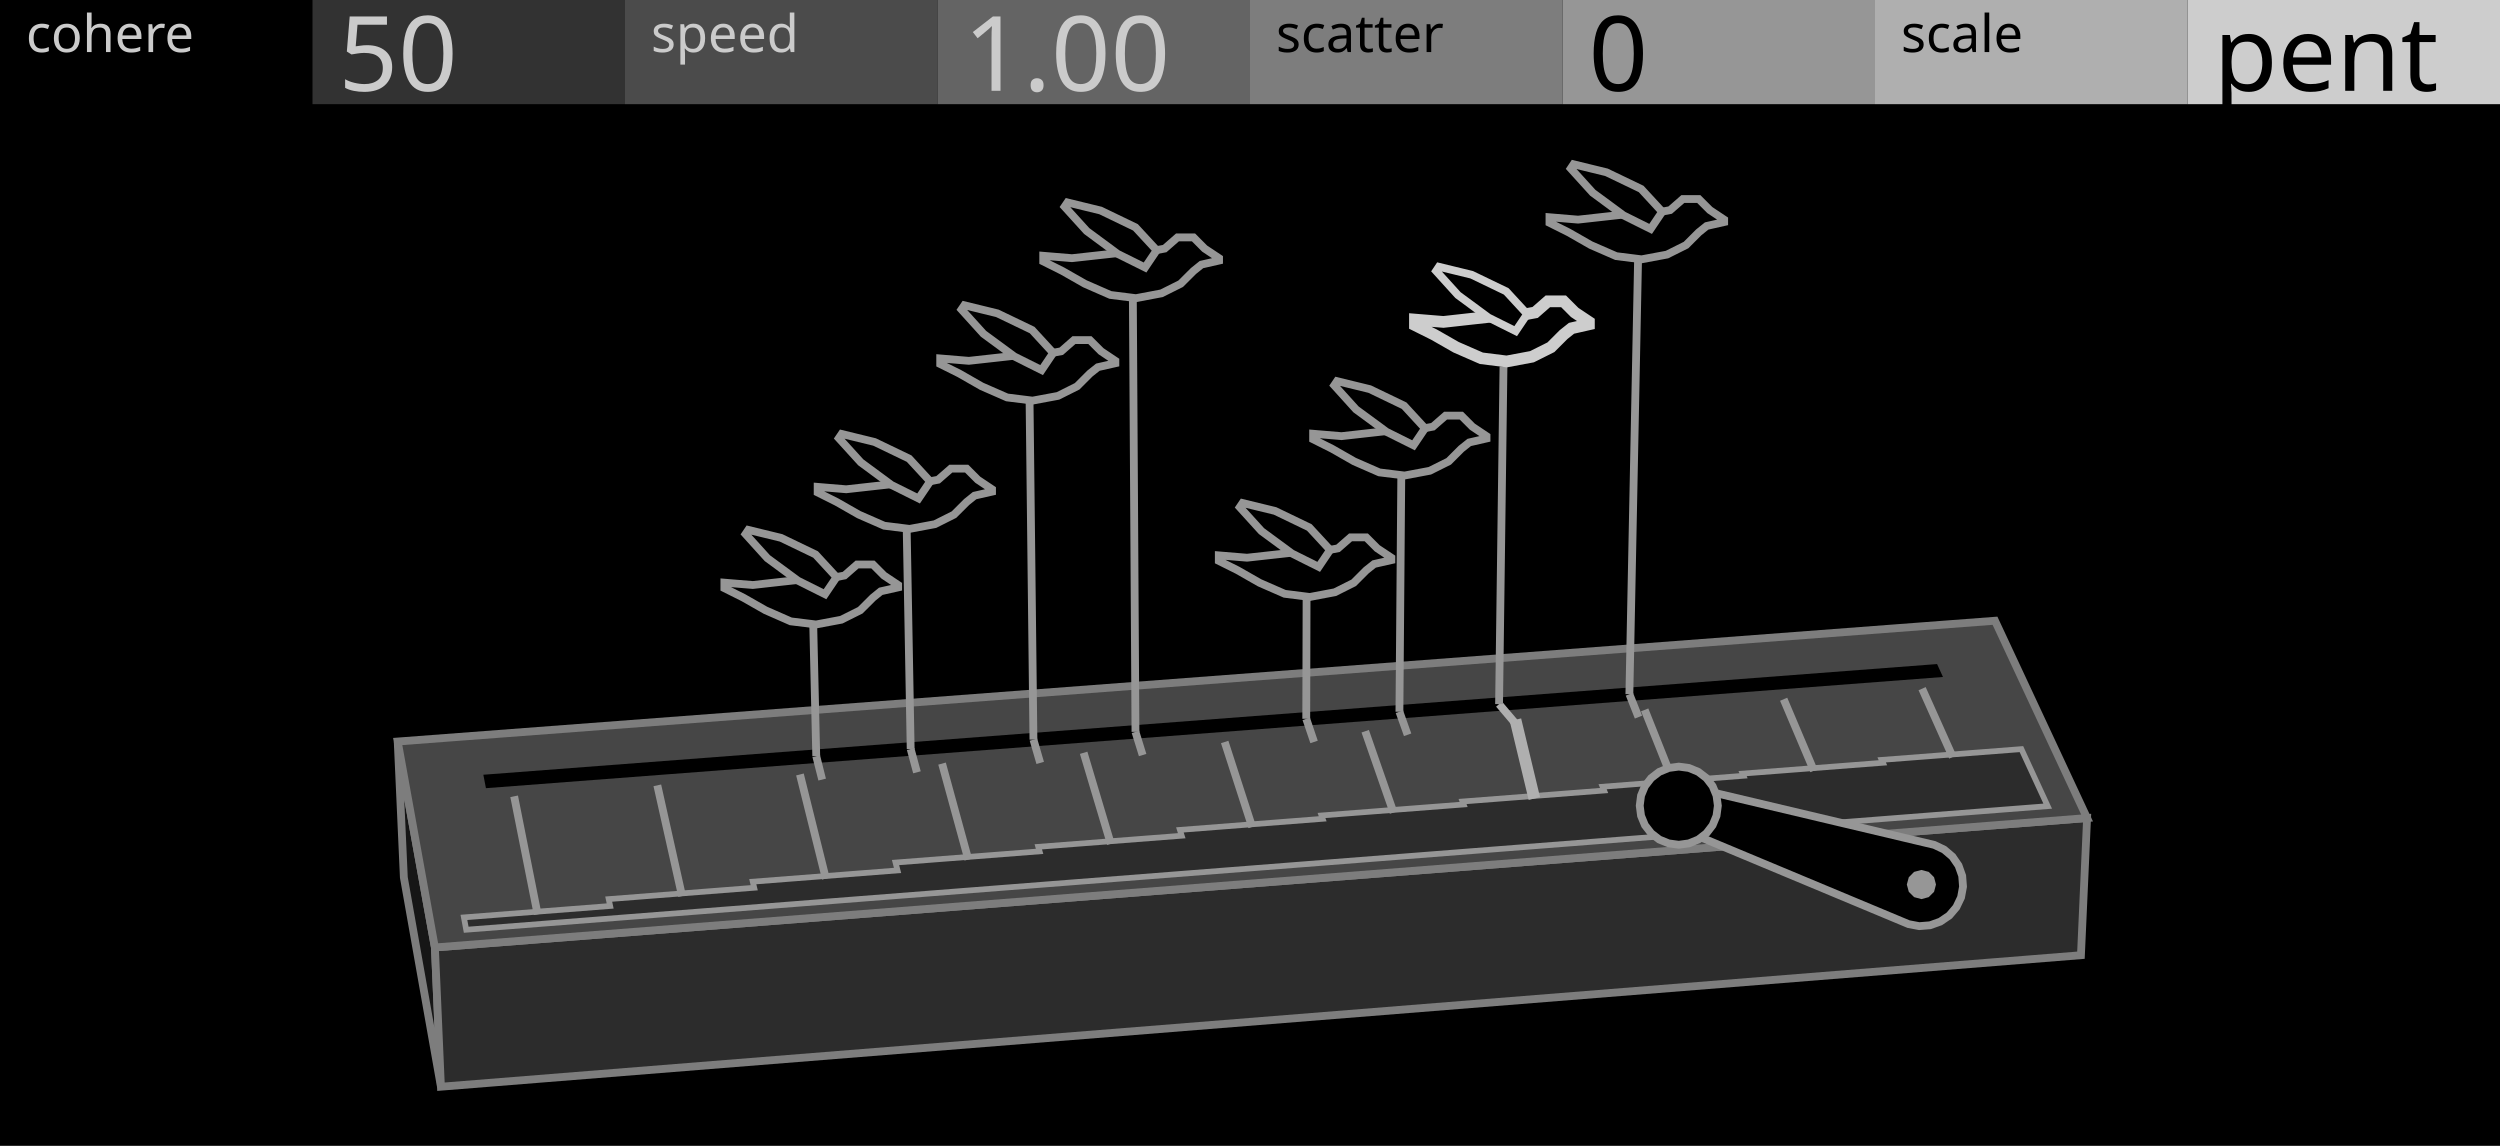
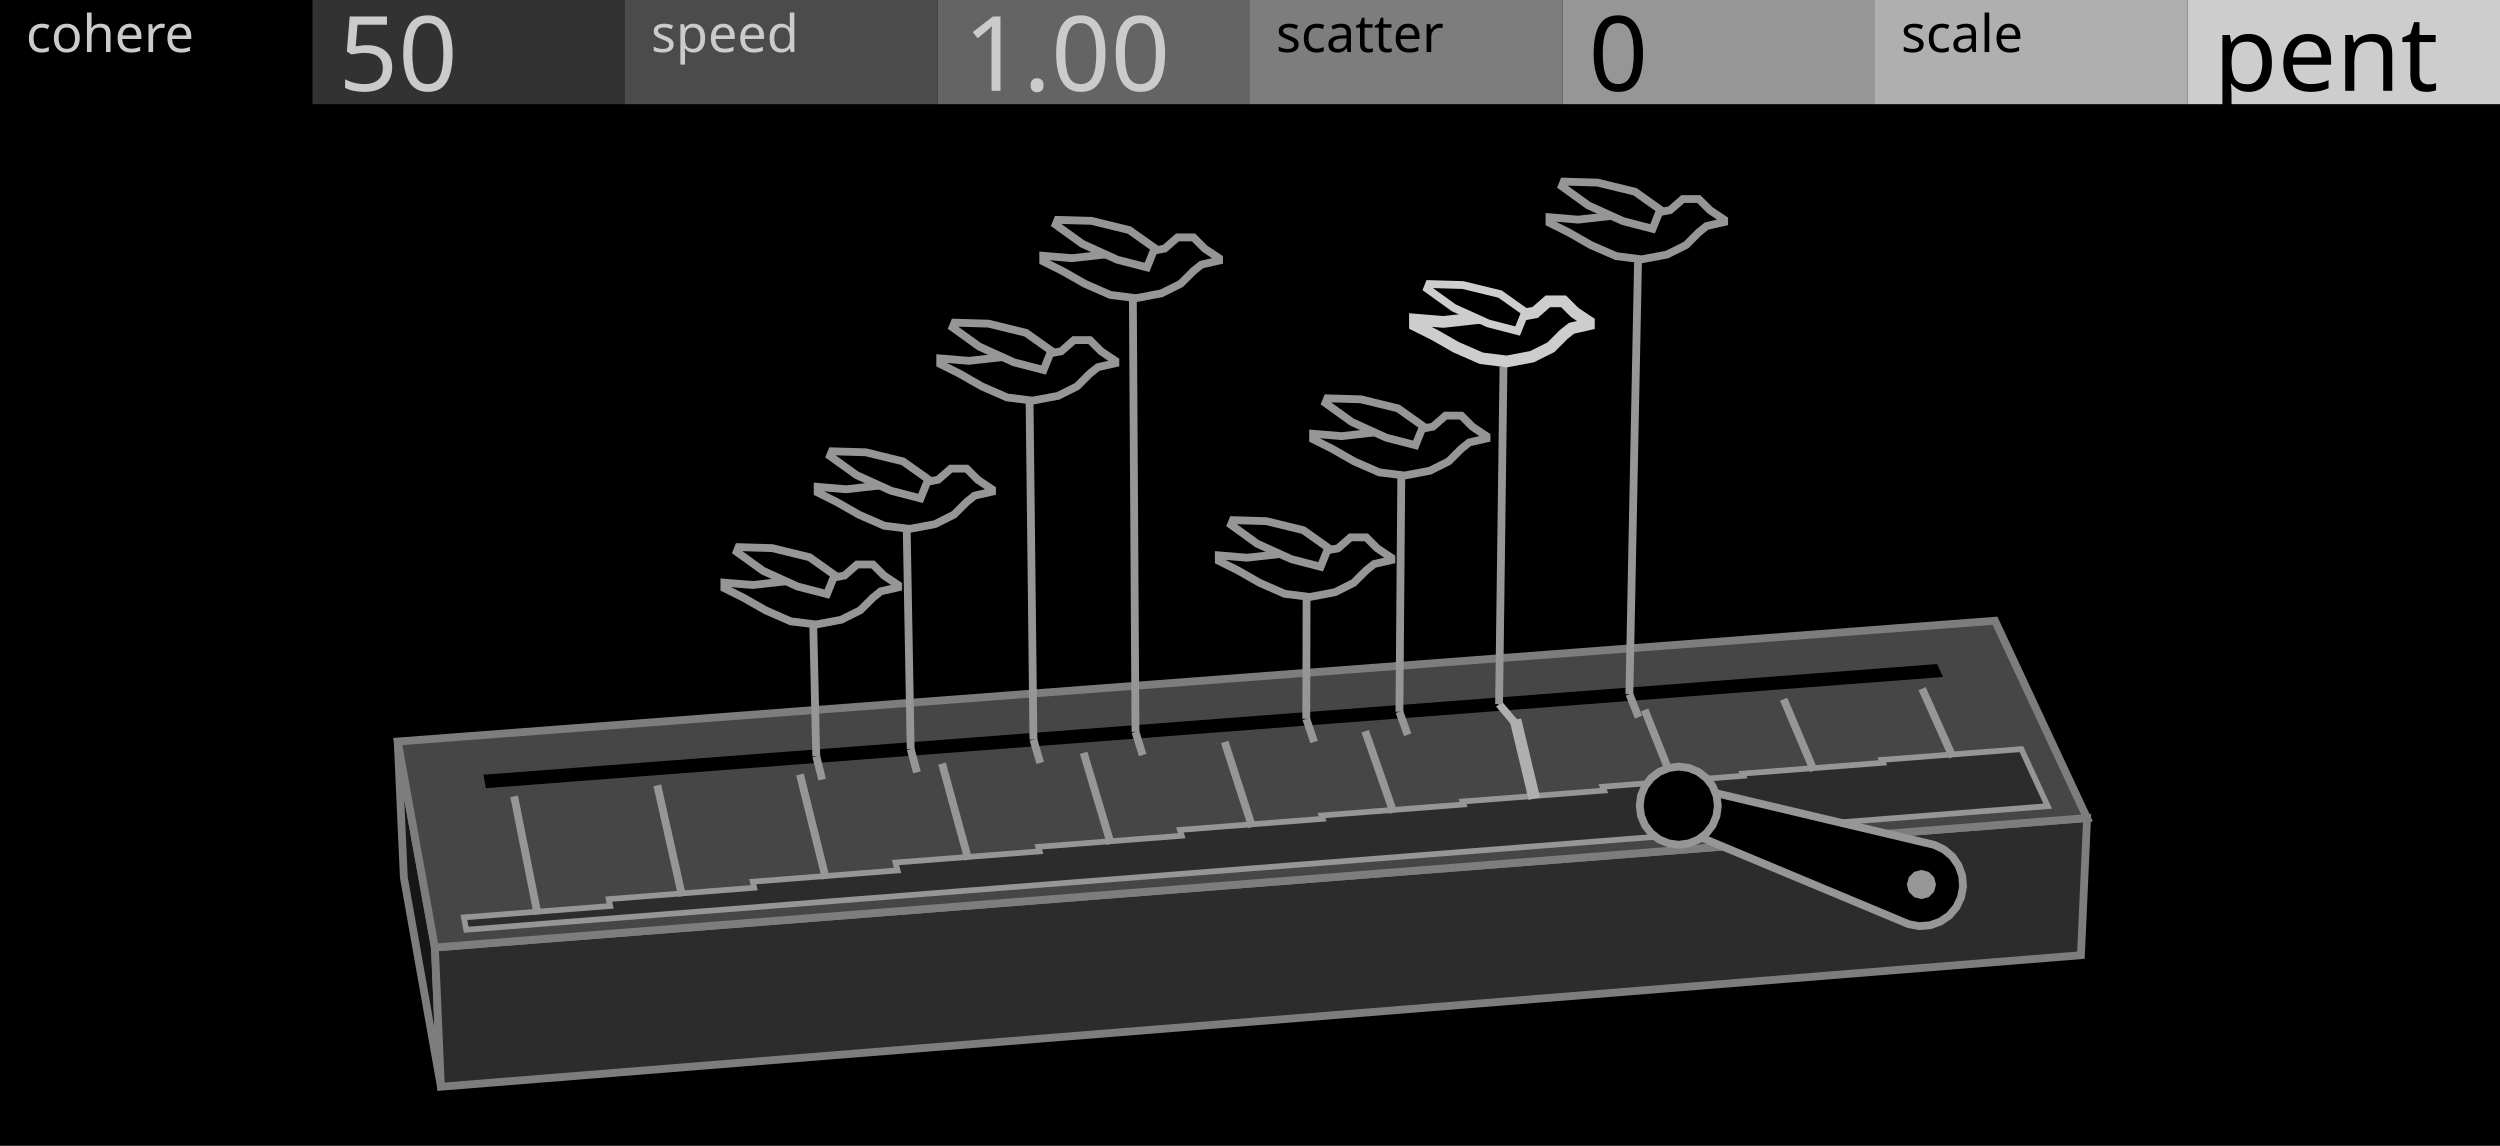
<svg xmlns="http://www.w3.org/2000/svg" width="480" height="220" viewBox="0 0 480 220">
  <g id="preview_canvas">
    <rect x="0" y="0" width="480" height="220" fill="#000000" stroke="none" />
  </g>
  <g id="preview_header">
    <rect x="0" y="0" width="60" height="20" fill="#000000" stroke="none" />
    <rect x="60" y="0" width="60" height="20" fill="#323232" stroke="none" />
    <rect x="120" y="0" width="60" height="20" fill="#4B4B4B" stroke="none" />
    <rect x="180" y="0" width="60" height="20" fill="#646464" stroke="none" />
    <rect x="240" y="0" width="60" height="20" fill="#7D7D7D" stroke="none" />
    <rect x="300" y="0" width="60" height="20" fill="#969696" stroke="none" />
    <rect x="360" y="0" width="60" height="20" fill="#AFAFAF" stroke="none" />
    <rect x="420" y="0" width="60" height="20" fill="#CDCDCD" stroke="none" />
    <text transform="matrix(1 0 0 1 5 10)" fill="#CBCBCB" stroke="none" font-family="UniversNextPro-Light" font-size="10px">cohere</text>
    <text transform="matrix(1 0 0 1 125 10)" fill="#CBCBCB" stroke="none" font-family="UniversNextPro-Light" font-size="10px">speed</text>
    <text transform="matrix(1 0 0 1 245 10)" fill="#000000" stroke="none" font-family="UniversNextPro-Light" font-size="10px">scatter</text>
    <text transform="matrix(1 0 0 1 365 10)" fill="#000000" stroke="none" font-family="UniversNextPro-Light" font-size="10px">scale</text>
    <text transform="matrix(1 0 0 1 65 17.44)" fill="#CBCBCB" stroke="none" font-family="UniversNextPro-Light" font-size="20px">50</text>
    <text transform="matrix(1 0 0 1 185 17.44)" fill="#CBCBCB" stroke="none" font-family="UniversNextPro-Light" font-size="20px">1.00</text>
    <text transform="matrix(1 0 0 1 305 17.44)" fill="#000000" stroke="none" font-family="UniversNextPro-Light" font-size="20px">0</text>
    <text transform="matrix(1 0 0 1 425 17.44)" fill="#000000" stroke="none" font-family="UniversNextPro-Light" font-size="20px">pent</text>
  </g>
  <path d="M 83.5 181.91 L 76.36 142.37 L 77.54 168.48 L 84.66 208.65 Z" fill="#161616" stroke="#7D7D7D" stroke-width="1.5" />
  <path d="M 83.5 181.91 L 400.72 157.06 L 399.54 183.4 L 84.66 208.65 Z" fill="#2C2C2C" stroke="#7D7D7D" stroke-width="1.5" />
  <path d="M 83.5 181.91 L 400.72 157.06 L 383.04 119.18 L 76.36 142.37 Z" fill="#464646" stroke="#7D7D7D" stroke-width="1.5" />
  <path d="M 93.3 151.33 L 373.05 129.98 L 371.92 127.5 L 92.8 148.75 Z" fill="#000000" stroke="none" stroke-width="0" />
  <path d="M 89.51 178.51 L 393.16 154.78 L 388.11 143.83 L 361.28 145.9 L 361.52 146.45 L 334.58 148.53 L 334.75 148.95 L 307.7 151.05 L 307.99 151.78 L 280.81 153.89 L 281.02 154.46 L 253.73 156.57 L 253.95 157.21 L 226.54 159.34 L 226.89 160.46 L 199.35 162.59 L 199.6 163.46 L 171.94 165.61 L 172.33 167.12 L 144.53 169.28 L 144.81 170.45 L 116.87 172.63 L 117.15 173.95 L 89.07 176.14 Z" fill="#2C2C2C" stroke="#969696" stroke-width="1.1" />
  <path d="M 103.96 175.4 L 99.45 152.74 L 97.98 153.04 L 102.49 175.69 Z" fill="#969696" stroke="none" stroke-width="0" />
  <path d="M 131.69 171.88 L 126.94 150.62 L 125.47 150.95 L 130.23 172.21 Z" fill="#969696" stroke="none" stroke-width="0" />
  <path d="M 159.3 168.52 L 154.32 148.51 L 152.86 148.88 L 157.84 168.88 Z" fill="#969696" stroke="none" stroke-width="0" />
  <path d="M 186.64 164.83 L 181.6 146.41 L 180.15 146.81 L 185.2 165.23 Z" fill="#969696" stroke="none" stroke-width="0" />
  <path d="M 214 161.8 L 208.78 144.32 L 207.34 144.75 L 212.56 162.23 Z" fill="#969696" stroke="none" stroke-width="0" />
  <path d="M 241.13 158.54 L 235.85 142.23 L 234.43 142.69 L 239.7 159 Z" fill="#969696" stroke="none" stroke-width="0" />
  <path d="M 268.27 155.76 L 262.83 140.15 L 261.41 140.64 L 266.85 156.25 Z" fill="#969696" stroke="none" stroke-width="0" />
  <path d="M 295.69 153.06 L 292.06 137.93 L 289.87 138.46 L 293.5 153.58 Z" fill="#AFAFAF" stroke="none" stroke-width="0" />
  <path d="M 322.13 150.21 L 316.48 136.02 L 315.08 136.57 L 320.74 150.76 Z" fill="#969696" stroke="none" stroke-width="0" />
  <path d="M 348.96 147.68 L 343.15 133.96 L 341.77 134.55 L 347.58 148.26 Z" fill="#969696" stroke="none" stroke-width="0" />
  <path d="M 375.61 145.03 L 369.73 131.92 L 368.36 132.53 L 374.24 145.65 Z" fill="#969696" stroke="none" stroke-width="0" />
  <path d="M 371.38 162.22 L 373.27 163.12 L 374.86 164.47 L 376.04 166.19 L 376.74 168.16 L 376.9 170.24 L 376.52 172.3 L 375.62 174.18 L 374.27 175.77 L 372.54 176.95 L 370.58 177.65 L 368.49 177.82 L 366.44 177.43 L 321.09 158.49 L 323.56 150.89 Z" fill="#000000" stroke="#969696" stroke-width="1.5" />
  <path d="M 371.71 169.83 L 371.34 171.23 L 370.31 172.25 L 368.91 172.63 L 367.51 172.25 L 366.49 171.23 L 366.11 169.83 L 366.49 168.43 L 367.51 167.4 L 368.91 167.03 L 370.31 167.4 L 371.34 168.43 Z" fill="#969696" stroke="none" stroke-width="0" />
  <path d="M 329.83 154.69 L 329.57 156.63 L 328.82 158.44 L 327.63 159.99 L 326.08 161.19 L 324.27 161.93 L 322.33 162.19 L 320.39 161.93 L 318.58 161.19 L 317.03 159.99 L 315.83 158.44 L 315.08 156.63 L 314.83 154.69 L 315.08 152.75 L 315.83 150.94 L 317.03 149.39 L 318.58 148.2 L 320.39 147.45 L 322.33 147.19 L 324.27 147.45 L 326.08 148.2 L 327.63 149.39 L 328.82 150.94 L 329.57 152.75 Z" fill="#000000" stroke="#969696" stroke-width="1.5" />
  <path d="M 155.99 145.37 L 157.13 149.86 L 158.58 149.5 L 157.45 145 Z" fill="#969696" stroke="none" stroke-width="0" />
  <path d="M 157.47 145.17 L 156.82 116.85 L 155.32 116.89 L 155.97 145.2 Z" fill="#969696" stroke="none" stroke-width="0" />
  <path d="M 174.12 144 L 175.33 148.48 L 176.78 148.09 L 175.57 143.61 Z" fill="#969696" stroke="none" stroke-width="0" />
  <path d="M 175.6 143.79 L 174.78 98.49 L 173.28 98.52 L 174.1 143.82 Z" fill="#969696" stroke="none" stroke-width="0" />
  <path d="M 197.7 142.22 L 199 146.69 L 200.44 146.27 L 199.14 141.8 Z" fill="#969696" stroke="none" stroke-width="0" />
  <path d="M 199.17 142 L 198.39 73.86 L 196.89 73.87 L 197.67 142.02 Z" fill="#969696" stroke="none" stroke-width="0" />
  <path d="M 217.29 140.74 L 218.67 145.19 L 220.1 144.75 L 218.72 140.29 Z" fill="#969696" stroke="none" stroke-width="0" />
  <path d="M 218.76 140.51 L 218.24 54.17 L 216.74 54.18 L 217.26 140.52 Z" fill="#969696" stroke="none" stroke-width="0" />
  <path d="M 250.09 138.26 L 251.59 142.69 L 253.01 142.21 L 251.51 137.77 Z" fill="#969696" stroke="none" stroke-width="0" />
  <path d="M 251.55 138.02 L 251.62 111.61 L 250.12 111.6 L 250.05 138.01 Z" fill="#969696" stroke="none" stroke-width="0" />
  <path d="M 267.98 136.9 L 269.56 141.33 L 270.97 140.83 L 269.4 136.4 Z" fill="#969696" stroke="none" stroke-width="0" />
  <path d="M 269.44 136.66 L 269.82 88.28 L 268.32 88.27 L 267.94 136.65 Z" fill="#969696" stroke="none" stroke-width="0" />
  <path d="M 287.25 135.68 L 290.86 139.94 L 292.01 138.97 L 288.39 134.71 Z" fill="#AFAFAF" stroke="none" stroke-width="0" />
  <path d="M 288.57 135.2 L 289.42 70.37 L 287.92 70.36 L 287.07 135.18 Z" fill="#969696" stroke="none" stroke-width="0" />
  <path d="M 312.15 133.56 L 313.89 137.96 L 315.29 137.41 L 313.54 133.01 Z" fill="#969696" stroke="none" stroke-width="0" />
  <path d="M 313.59 133.3 L 315.32 46.76 L 313.82 46.73 L 312.09 133.27 Z" fill="#969696" stroke="none" stroke-width="0" />
  <path d="M 172.45 112.32 L 172.45 112.78 L 169.11 113.53 L 167.6 114.75 L 165.17 117.17 L 161.53 118.99 L 156.68 119.9 L 151.82 119.3 L 146.97 117.17 L 142.72 114.75 L 139.08 112.93 L 139.08 111.87 L 144.54 112.32 L 150 111.71 L 155.46 111.11 L 159.71 110.96 L 162.14 110.5 L 164.56 108.38 L 167.6 108.38 L 169.72 110.5 Z" fill="#000000" stroke="#969696" stroke-width="1.5" />
-   <path d="M 158.4 114.09 L 153.2 111.49 L 147.33 107.17 L 143.14 102.54 L 143.68 101.74 L 149.96 103.27 L 156.59 106.46 L 160.61 110.82 Z" fill="#000000" stroke="#969696" stroke-width="1.5" />
+   <path d="M 158.77 114.07 L 153.14 112.61 L 146.51 109.6 L 141.44 105.95 L 141.8 105.05 L 148.27 105.24 L 155.42 106.99 L 160.25 110.41 Z" fill="#000000" stroke="#969696" stroke-width="1.5" />
  <path d="M 190.47 93.94 L 190.47 94.4 L 187.12 95.16 L 185.6 96.38 L 183.16 98.81 L 179.51 100.64 L 174.64 101.55 L 169.77 100.94 L 164.9 98.81 L 160.64 96.38 L 156.99 94.55 L 156.99 93.48 L 162.47 93.94 L 167.94 93.33 L 173.42 92.72 L 177.69 92.57 L 180.12 92.11 L 182.56 89.98 L 185.6 89.98 L 187.73 92.11 Z" fill="#000000" stroke="#969696" stroke-width="1.5" />
-   <path d="M 176.37 95.71 L 171.15 93.11 L 165.27 88.77 L 161.05 84.13 L 161.6 83.32 L 167.91 84.86 L 174.56 88.06 L 178.59 92.43 Z" fill="#000000" stroke="#969696" stroke-width="1.5" />
+   <path d="M 176.74 95.69 L 171.1 94.23 L 164.44 91.21 L 159.35 87.55 L 159.72 86.65 L 166.21 86.84 L 173.38 88.59 L 178.23 92.03 Z" fill="#000000" stroke="#969696" stroke-width="1.5" />
  <path d="M 214.15 69.28 L 214.15 69.74 L 210.79 70.5 L 209.26 71.72 L 206.81 74.17 L 203.14 76.01 L 198.25 76.92 L 193.36 76.31 L 188.47 74.17 L 184.19 71.72 L 180.52 69.89 L 180.52 68.82 L 186.02 69.28 L 191.52 68.67 L 197.03 68.05 L 201.31 67.9 L 203.76 67.44 L 206.2 65.3 L 209.26 65.3 L 211.4 67.44 Z" fill="#000000" stroke="#969696" stroke-width="1.5" />
-   <path d="M 199.99 71.06 L 194.75 68.44 L 188.83 64.09 L 184.6 59.42 L 185.15 58.61 L 191.49 60.16 L 198.17 63.37 L 202.21 67.76 Z" fill="#000000" stroke="#969696" stroke-width="1.5" />
+   <path d="M 200.36 71.04 L 194.69 69.57 L 188 66.54 L 182.89 62.86 L 183.26 61.95 L 189.78 62.14 L 196.98 63.9 L 201.85 67.35 Z" fill="#000000" stroke="#969696" stroke-width="1.5" />
  <path d="M 234.06 49.57 L 234.06 50.03 L 230.68 50.8 L 229.15 52.03 L 226.69 54.48 L 223.01 56.32 L 218.1 57.25 L 213.19 56.63 L 208.28 54.48 L 203.98 52.03 L 200.3 50.19 L 200.3 49.11 L 205.82 49.57 L 211.35 48.96 L 216.87 48.35 L 221.17 48.19 L 223.62 47.73 L 226.08 45.58 L 229.15 45.58 L 231.29 47.73 Z" fill="#000000" stroke="#969696" stroke-width="1.5" />
-   <path d="M 219.85 51.36 L 214.58 48.74 L 208.65 44.36 L 204.4 39.68 L 204.95 38.87 L 211.31 40.42 L 218.01 43.65 L 222.08 48.05 Z" fill="#000000" stroke="#969696" stroke-width="1.5" />
+   <path d="M 220.22 51.34 L 214.53 49.87 L 207.81 46.82 L 202.68 43.13 L 203.05 42.22 L 209.59 42.41 L 216.82 44.18 L 221.71 47.64 Z" fill="#000000" stroke="#969696" stroke-width="1.5" />
  <path d="M 267.14 107.08 L 267.14 107.54 L 263.83 108.29 L 262.32 109.49 L 259.91 111.9 L 256.3 113.71 L 251.48 114.62 L 246.66 114.01 L 241.84 111.9 L 237.62 109.49 L 234.01 107.69 L 234.01 106.63 L 239.43 107.08 L 244.85 106.48 L 250.27 105.88 L 254.49 105.73 L 256.9 105.28 L 259.31 103.17 L 262.32 103.17 L 264.43 105.28 Z" fill="#000000" stroke="#969696" stroke-width="1.5" />
-   <path d="M 253.19 108.84 L 248.03 106.26 L 242.2 101.97 L 238.03 97.38 L 238.57 96.58 L 244.81 98.1 L 251.39 101.27 L 255.38 105.59 Z" fill="#000000" stroke="#969696" stroke-width="1.5" />
+   <path d="M 253.56 108.82 L 247.97 107.37 L 241.38 104.39 L 236.35 100.76 L 236.71 99.87 L 243.13 100.06 L 250.23 101.79 L 255.03 105.19 Z" fill="#000000" stroke="#969696" stroke-width="1.5" />
  <path d="M 285.41 83.74 L 285.41 84.19 L 282.09 84.95 L 280.57 86.16 L 278.15 88.58 L 274.52 90.39 L 269.68 91.3 L 264.83 90.7 L 259.99 88.58 L 255.75 86.16 L 252.12 84.34 L 252.12 83.28 L 257.57 83.74 L 263.02 83.13 L 268.47 82.52 L 272.7 82.37 L 275.12 81.92 L 277.55 79.8 L 280.57 79.8 L 282.69 81.92 Z" fill="#000000" stroke="#969696" stroke-width="1.5" />
-   <path d="M 271.4 85.5 L 266.21 82.91 L 260.35 78.6 L 256.17 73.98 L 256.71 73.18 L 262.98 74.71 L 269.59 77.89 L 273.6 82.24 Z" fill="#000000" stroke="#969696" stroke-width="1.5" />
+   <path d="M 271.77 85.48 L 266.15 84.03 L 259.53 81.02 L 254.47 77.38 L 254.84 76.48 L 261.29 76.67 L 268.42 78.41 L 273.24 81.83 Z" fill="#000000" stroke="#969696" stroke-width="1.5" />
  <path d="M 305.07 61.81 L 305.07 62.27 L 301.73 63.03 L 300.21 64.24 L 297.78 66.67 L 294.14 68.49 L 289.28 69.4 L 284.42 68.79 L 279.57 66.67 L 275.32 64.24 L 271.67 62.42 L 271.67 61.36 L 277.14 61.81 L 282.6 61.2 L 288.07 60.6 L 292.32 60.44 L 294.75 59.99 L 297.18 57.86 L 300.21 57.86 L 302.34 59.99 Z" fill="#000000" stroke="#CDCDCD" stroke-width="2.25" />
-   <path d="M 291.01 63.58 L 285.8 60.98 L 279.93 56.66 L 275.73 52.03 L 276.27 51.22 L 282.56 52.75 L 289.2 55.95 L 293.22 60.31 Z" fill="#000000" stroke="#CDCDCD" stroke-width="1.5" />
+   <path d="M 291.38 63.56 L 285.75 62.1 L 279.1 59.09 L 274.03 55.44 L 274.39 54.54 L 280.87 54.73 L 288.02 56.47 L 292.86 59.9 Z" fill="#000000" stroke="#CDCDCD" stroke-width="1.5" />
  <path d="M 331.04 42.17 L 331.04 42.63 L 327.68 43.39 L 326.16 44.61 L 323.72 47.05 L 320.06 48.88 L 315.18 49.79 L 310.31 49.18 L 305.43 47.05 L 301.16 44.61 L 297.5 42.78 L 297.5 41.71 L 302.99 42.17 L 308.48 41.56 L 313.96 40.95 L 318.23 40.8 L 320.67 40.34 L 323.11 38.21 L 326.16 38.21 L 328.29 40.34 Z" fill="#000000" stroke="#969696" stroke-width="1.5" />
-   <path d="M 316.92 43.95 L 311.69 41.34 L 305.8 37 L 301.58 32.35 L 302.12 31.54 L 308.44 33.08 L 315.1 36.28 L 319.14 40.66 Z" fill="#000000" stroke="#969696" stroke-width="1.5" />
+   <path d="M 317.29 43.93 L 311.63 42.46 L 304.96 39.44 L 299.87 35.77 L 300.24 34.87 L 306.73 35.06 L 313.92 36.81 L 318.77 40.25 Z" fill="#000000" stroke="#969696" stroke-width="1.5" />
</svg>
